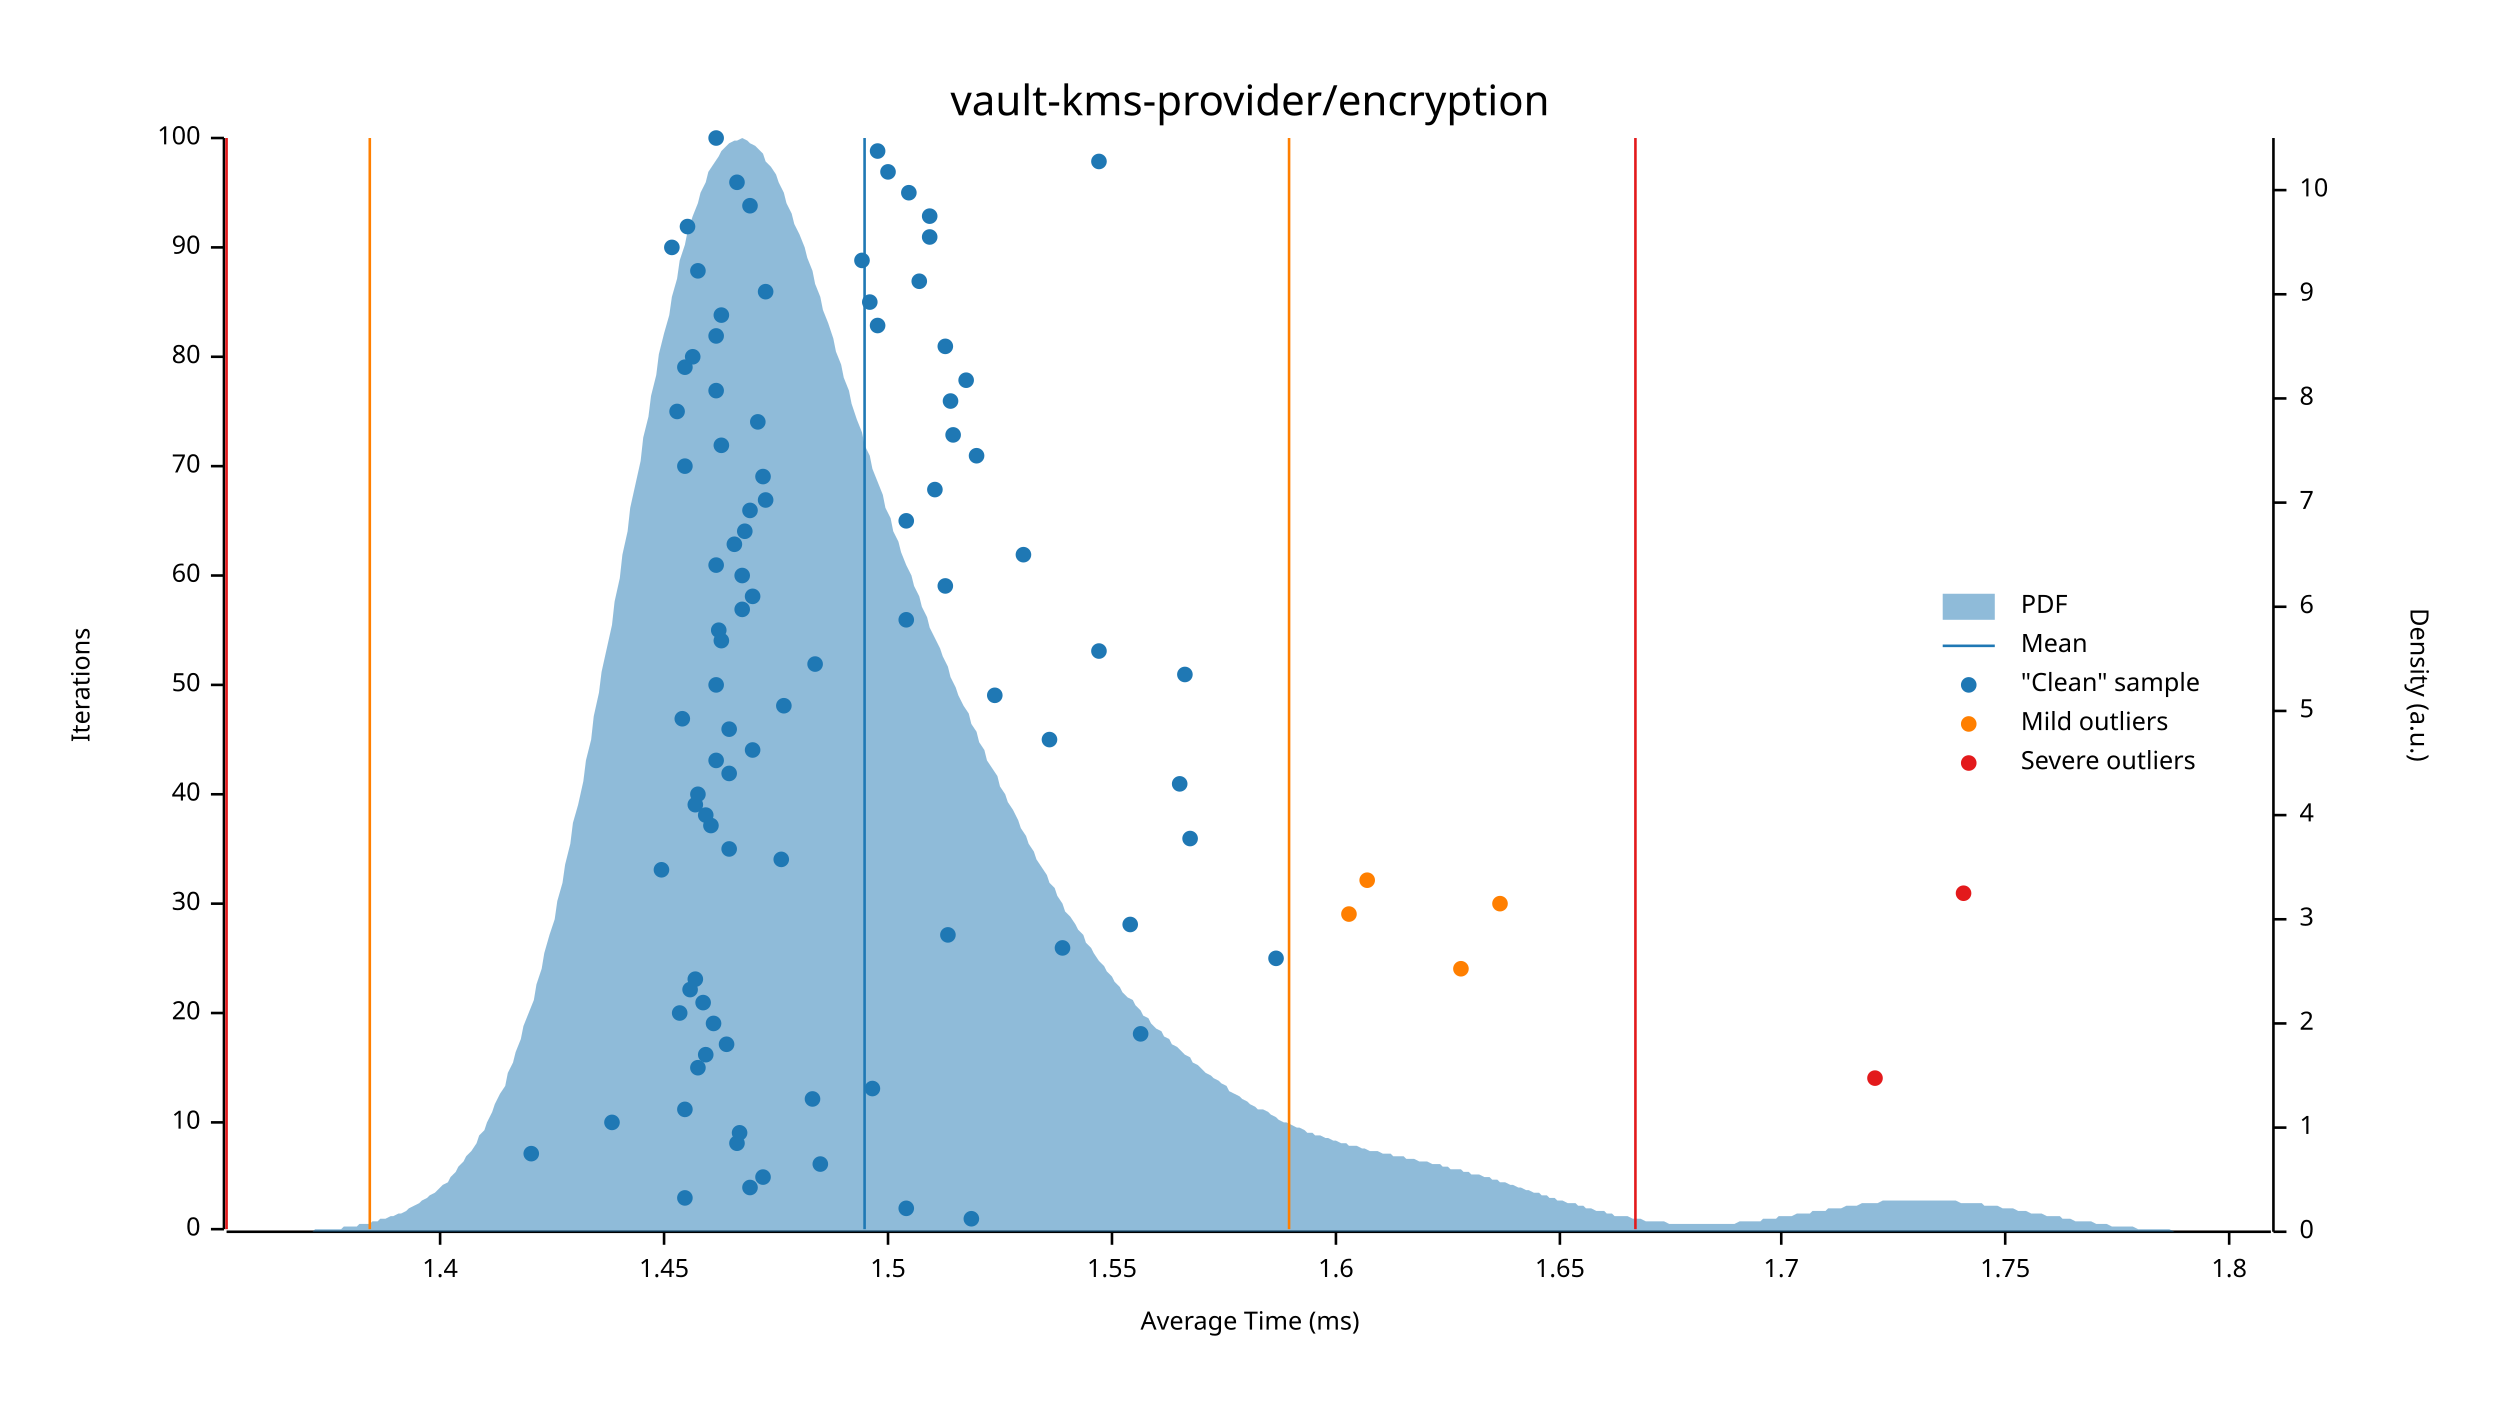
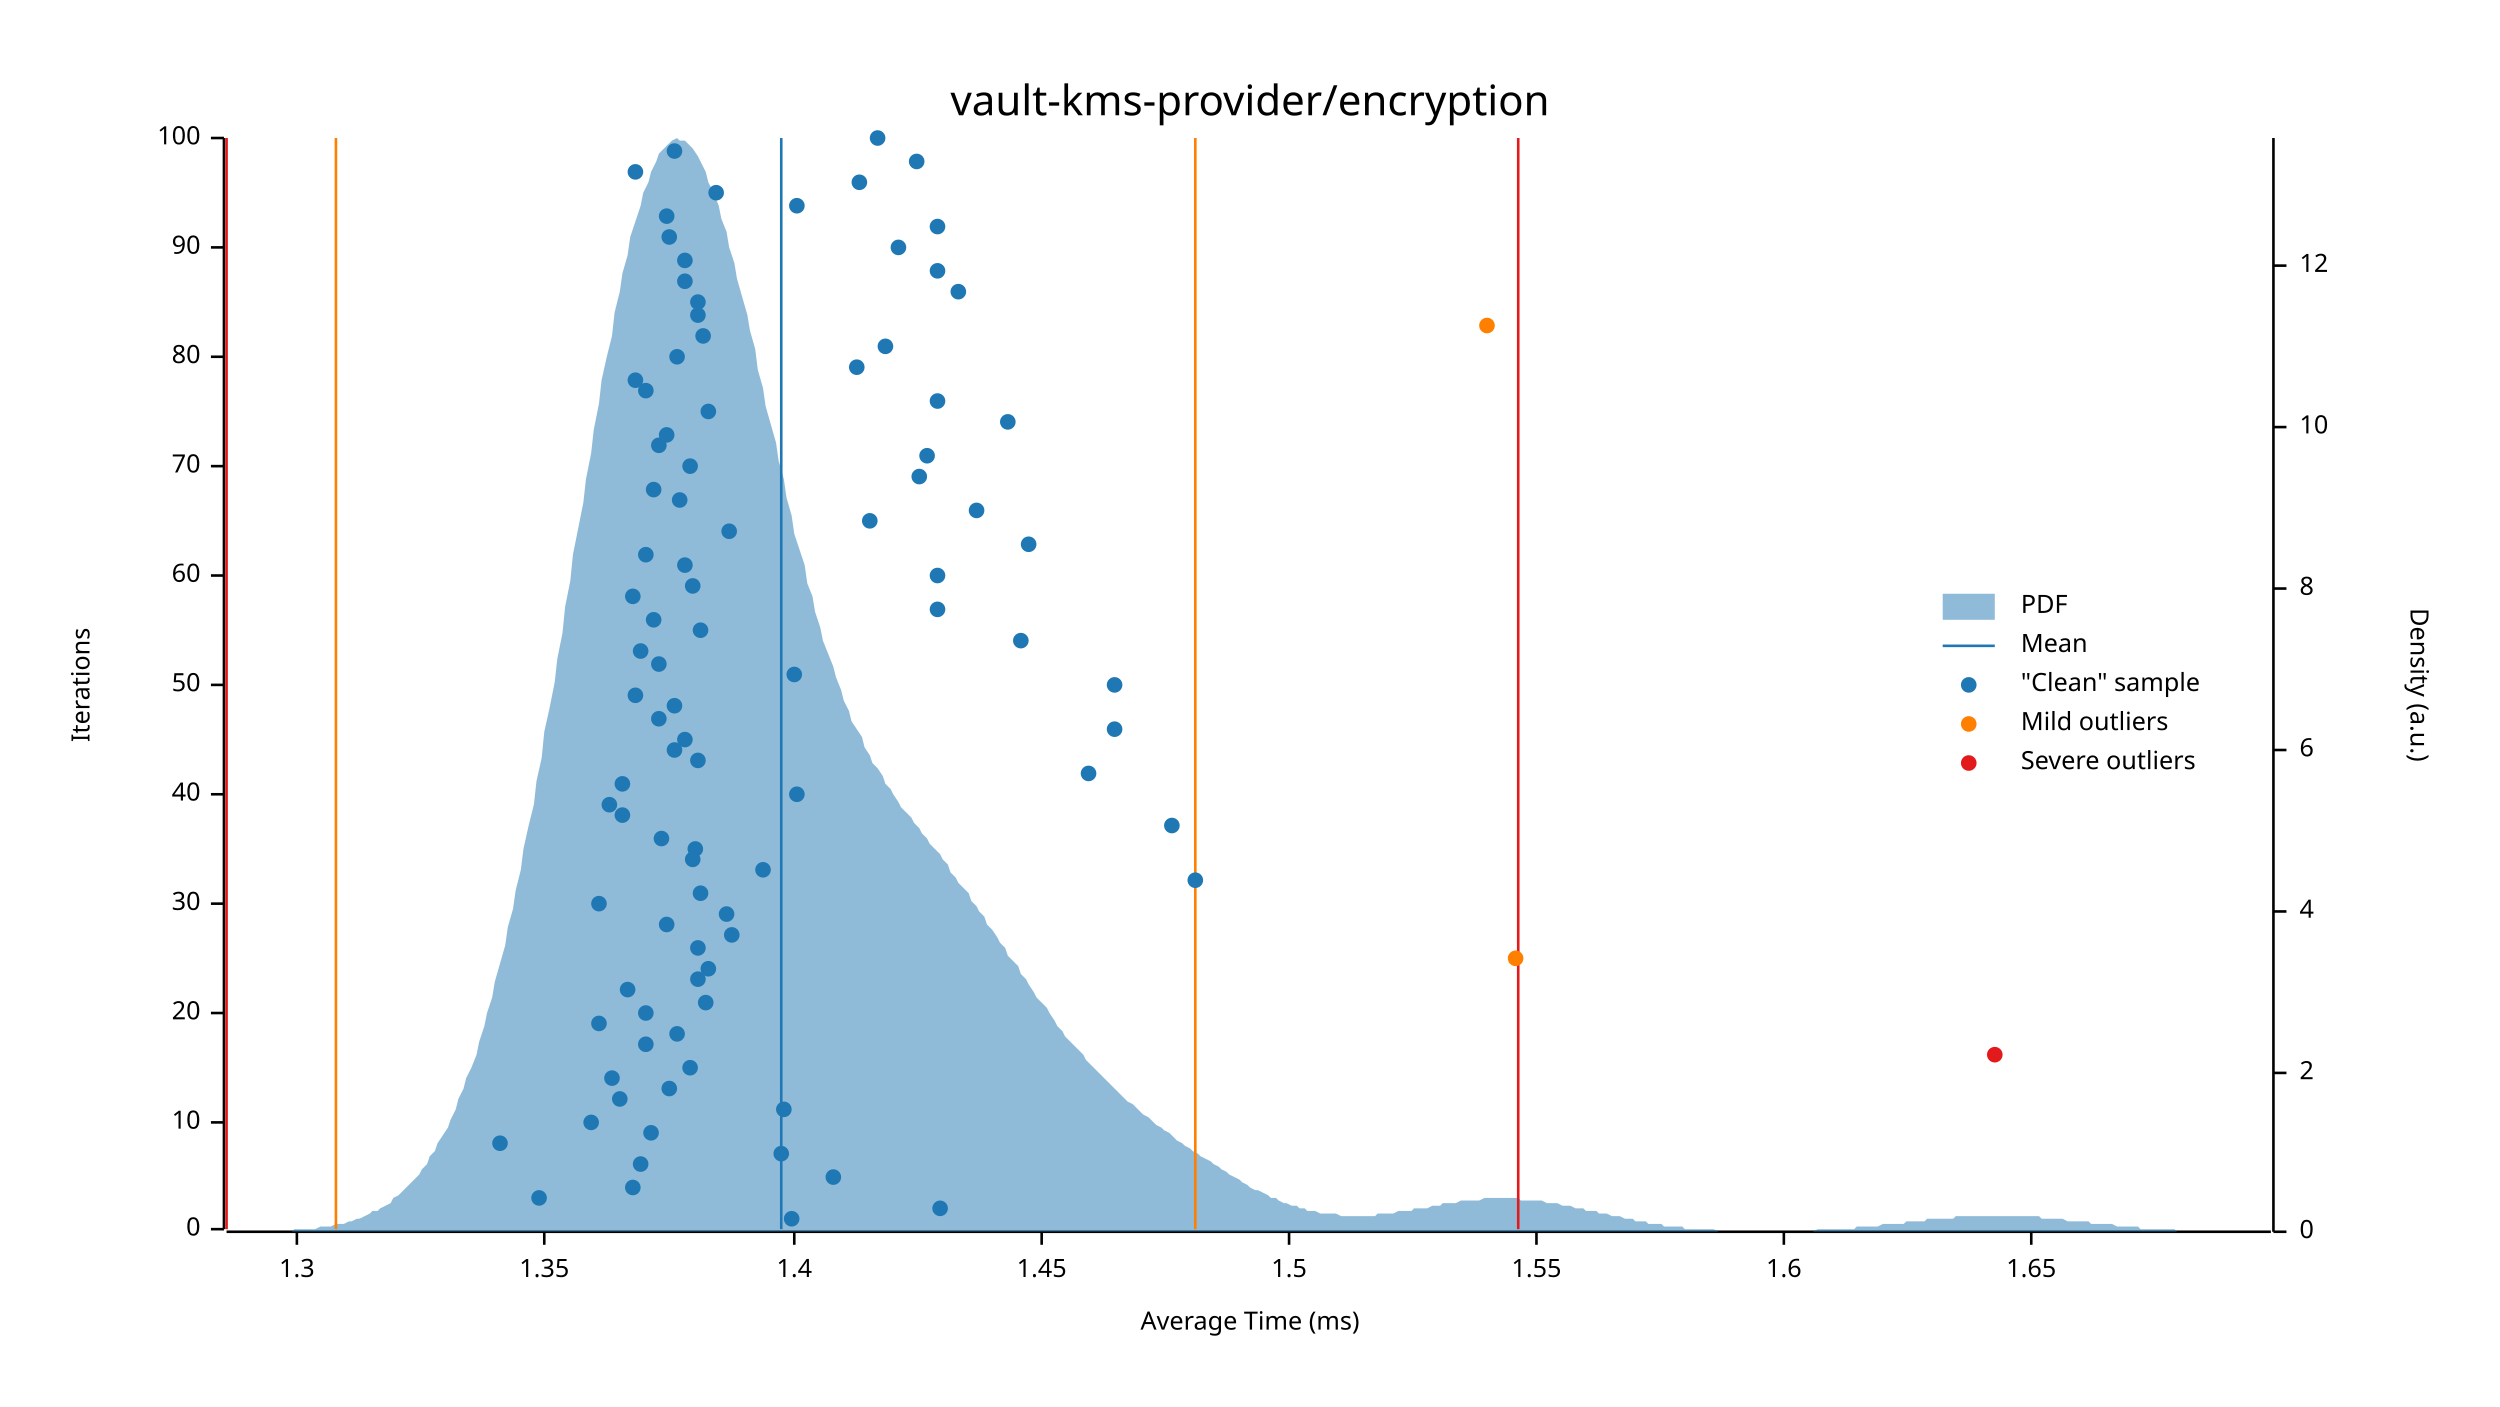
<svg xmlns="http://www.w3.org/2000/svg" width="960" height="540" viewBox="0 0 960 540">
  <text x="480" y="32" dy="0.76em" text-anchor="middle" font-family="sans-serif" font-size="16.129" opacity="1" fill="#000000">
vault-kms-provider/encryption
</text>
  <text x="27" y="263" dy="0.76em" text-anchor="middle" font-family="sans-serif" font-size="9.677" opacity="1" fill="#000000" transform="rotate(270, 27, 263)">
Iterations
</text>
  <text x="480" y="513" dy="-0.5ex" text-anchor="middle" font-family="sans-serif" font-size="9.677" opacity="1" fill="#000000">
Average Time (ms)
</text>
  <polyline fill="none" opacity="1" stroke="#000000" stroke-width="1" points="86,53 86,472 " />
  <text x="77" y="472" dy="0.5ex" text-anchor="end" font-family="sans-serif" font-size="9.677" opacity="1" fill="#000000">
0
</text>
  <polyline fill="none" opacity="1" stroke="#000000" stroke-width="1" points="81,472 86,472 " />
  <text x="77" y="431" dy="0.5ex" text-anchor="end" font-family="sans-serif" font-size="9.677" opacity="1" fill="#000000">
10
</text>
  <polyline fill="none" opacity="1" stroke="#000000" stroke-width="1" points="81,431 86,431 " />
  <text x="77" y="389" dy="0.5ex" text-anchor="end" font-family="sans-serif" font-size="9.677" opacity="1" fill="#000000">
20
</text>
  <polyline fill="none" opacity="1" stroke="#000000" stroke-width="1" points="81,389 86,389 " />
  <text x="77" y="347" dy="0.5ex" text-anchor="end" font-family="sans-serif" font-size="9.677" opacity="1" fill="#000000">
30
</text>
  <polyline fill="none" opacity="1" stroke="#000000" stroke-width="1" points="81,347 86,347 " />
  <text x="77" y="305" dy="0.5ex" text-anchor="end" font-family="sans-serif" font-size="9.677" opacity="1" fill="#000000">
40
</text>
  <polyline fill="none" opacity="1" stroke="#000000" stroke-width="1" points="81,305 86,305 " />
  <text x="77" y="263" dy="0.5ex" text-anchor="end" font-family="sans-serif" font-size="9.677" opacity="1" fill="#000000">
50
</text>
  <polyline fill="none" opacity="1" stroke="#000000" stroke-width="1" points="81,263 86,263 " />
  <text x="77" y="221" dy="0.5ex" text-anchor="end" font-family="sans-serif" font-size="9.677" opacity="1" fill="#000000">
60
</text>
  <polyline fill="none" opacity="1" stroke="#000000" stroke-width="1" points="81,221 86,221 " />
  <text x="77" y="179" dy="0.5ex" text-anchor="end" font-family="sans-serif" font-size="9.677" opacity="1" fill="#000000">
70
</text>
  <polyline fill="none" opacity="1" stroke="#000000" stroke-width="1" points="81,179 86,179 " />
  <text x="77" y="137" dy="0.5ex" text-anchor="end" font-family="sans-serif" font-size="9.677" opacity="1" fill="#000000">
80
</text>
  <polyline fill="none" opacity="1" stroke="#000000" stroke-width="1" points="81,137 86,137 " />
  <text x="77" y="95" dy="0.5ex" text-anchor="end" font-family="sans-serif" font-size="9.677" opacity="1" fill="#000000">
90
</text>
  <polyline fill="none" opacity="1" stroke="#000000" stroke-width="1" points="81,95 86,95 " />
  <text x="77" y="53" dy="0.5ex" text-anchor="end" font-family="sans-serif" font-size="9.677" opacity="1" fill="#000000">
100
</text>
  <polyline fill="none" opacity="1" stroke="#000000" stroke-width="1" points="81,53 86,53 " />
  <polyline fill="none" opacity="1" stroke="#000000" stroke-width="1" points="87,473 872,473 " />
-   <text x="169" y="483" dy="0.76em" text-anchor="middle" font-family="sans-serif" font-size="9.677" opacity="1" fill="#000000">
+   <text x="114" y="483" dy="0.76em" text-anchor="middle" font-family="sans-serif" font-size="9.677" opacity="1" fill="#000000">
+ 1.3
+ </text>
+   <polyline fill="none" opacity="1" stroke="#000000" stroke-width="1" points="114,473 114,478 " />
+   <text x="209" y="483" dy="0.76em" text-anchor="middle" font-family="sans-serif" font-size="9.677" opacity="1" fill="#000000">
+ 1.35
+ </text>
+   <polyline fill="none" opacity="1" stroke="#000000" stroke-width="1" points="209,473 209,478 " />
+   <text x="305" y="483" dy="0.76em" text-anchor="middle" font-family="sans-serif" font-size="9.677" opacity="1" fill="#000000">
1.4
</text>
-   <polyline fill="none" opacity="1" stroke="#000000" stroke-width="1" points="169,473 169,478 " />
-   <text x="255" y="483" dy="0.76em" text-anchor="middle" font-family="sans-serif" font-size="9.677" opacity="1" fill="#000000">
+   <polyline fill="none" opacity="1" stroke="#000000" stroke-width="1" points="305,473 305,478 " />
+   <text x="400" y="483" dy="0.76em" text-anchor="middle" font-family="sans-serif" font-size="9.677" opacity="1" fill="#000000">
1.45
</text>
-   <polyline fill="none" opacity="1" stroke="#000000" stroke-width="1" points="255,473 255,478 " />
-   <text x="341" y="483" dy="0.76em" text-anchor="middle" font-family="sans-serif" font-size="9.677" opacity="1" fill="#000000">
+   <polyline fill="none" opacity="1" stroke="#000000" stroke-width="1" points="400,473 400,478 " />
+   <text x="495" y="483" dy="0.76em" text-anchor="middle" font-family="sans-serif" font-size="9.677" opacity="1" fill="#000000">
1.5
</text>
-   <polyline fill="none" opacity="1" stroke="#000000" stroke-width="1" points="341,473 341,478 " />
-   <text x="427" y="483" dy="0.76em" text-anchor="middle" font-family="sans-serif" font-size="9.677" opacity="1" fill="#000000">
+   <polyline fill="none" opacity="1" stroke="#000000" stroke-width="1" points="495,473 495,478 " />
+   <text x="590" y="483" dy="0.76em" text-anchor="middle" font-family="sans-serif" font-size="9.677" opacity="1" fill="#000000">
1.55
</text>
-   <polyline fill="none" opacity="1" stroke="#000000" stroke-width="1" points="427,473 427,478 " />
-   <text x="513" y="483" dy="0.76em" text-anchor="middle" font-family="sans-serif" font-size="9.677" opacity="1" fill="#000000">
+   <polyline fill="none" opacity="1" stroke="#000000" stroke-width="1" points="590,473 590,478 " />
+   <text x="685" y="483" dy="0.76em" text-anchor="middle" font-family="sans-serif" font-size="9.677" opacity="1" fill="#000000">
1.6
</text>
-   <polyline fill="none" opacity="1" stroke="#000000" stroke-width="1" points="513,473 513,478 " />
-   <text x="599" y="483" dy="0.76em" text-anchor="middle" font-family="sans-serif" font-size="9.677" opacity="1" fill="#000000">
+   <polyline fill="none" opacity="1" stroke="#000000" stroke-width="1" points="685,473 685,478 " />
+   <text x="780" y="483" dy="0.76em" text-anchor="middle" font-family="sans-serif" font-size="9.677" opacity="1" fill="#000000">
1.65
</text>
-   <polyline fill="none" opacity="1" stroke="#000000" stroke-width="1" points="599,473 599,478 " />
-   <text x="684" y="483" dy="0.76em" text-anchor="middle" font-family="sans-serif" font-size="9.677" opacity="1" fill="#000000">
- 1.7
- </text>
-   <polyline fill="none" opacity="1" stroke="#000000" stroke-width="1" points="684,473 684,478 " />
-   <text x="770" y="483" dy="0.76em" text-anchor="middle" font-family="sans-serif" font-size="9.677" opacity="1" fill="#000000">
- 1.75
- </text>
-   <polyline fill="none" opacity="1" stroke="#000000" stroke-width="1" points="770,473 770,478 " />
-   <text x="856" y="483" dy="0.76em" text-anchor="middle" font-family="sans-serif" font-size="9.677" opacity="1" fill="#000000">
- 1.8
- </text>
-   <polyline fill="none" opacity="1" stroke="#000000" stroke-width="1" points="856,473 856,478 " />
+   <polyline fill="none" opacity="1" stroke="#000000" stroke-width="1" points="780,473 780,478 " />
  <text x="933" y="263" dy="0.76em" text-anchor="middle" font-family="sans-serif" font-size="9.677" opacity="1" fill="#000000" transform="rotate(90, 933, 263)">
Density (a.u.)
</text>
  <polyline fill="none" opacity="1" stroke="#000000" stroke-width="1" points="873,53 873,473 " />
  <text x="883" y="473" dy="0.5ex" text-anchor="start" font-family="sans-serif" font-size="9.677" opacity="1" fill="#000000">
0
</text>
  <polyline fill="none" opacity="1" stroke="#000000" stroke-width="1" points="873,473 878,473 " />
-   <text x="883" y="433" dy="0.5ex" text-anchor="start" font-family="sans-serif" font-size="9.677" opacity="1" fill="#000000">
- 1
- </text>
-   <polyline fill="none" opacity="1" stroke="#000000" stroke-width="1" points="873,433 878,433 " />
-   <text x="883" y="393" dy="0.5ex" text-anchor="start" font-family="sans-serif" font-size="9.677" opacity="1" fill="#000000">
+   <text x="883" y="412" dy="0.5ex" text-anchor="start" font-family="sans-serif" font-size="9.677" opacity="1" fill="#000000">
2
</text>
-   <polyline fill="none" opacity="1" stroke="#000000" stroke-width="1" points="873,393 878,393 " />
-   <text x="883" y="353" dy="0.5ex" text-anchor="start" font-family="sans-serif" font-size="9.677" opacity="1" fill="#000000">
- 3
- </text>
-   <polyline fill="none" opacity="1" stroke="#000000" stroke-width="1" points="873,353 878,353 " />
-   <text x="883" y="313" dy="0.5ex" text-anchor="start" font-family="sans-serif" font-size="9.677" opacity="1" fill="#000000">
+   <polyline fill="none" opacity="1" stroke="#000000" stroke-width="1" points="873,412 878,412 " />
+   <text x="883" y="350" dy="0.5ex" text-anchor="start" font-family="sans-serif" font-size="9.677" opacity="1" fill="#000000">
4
</text>
-   <polyline fill="none" opacity="1" stroke="#000000" stroke-width="1" points="873,313 878,313 " />
-   <text x="883" y="273" dy="0.5ex" text-anchor="start" font-family="sans-serif" font-size="9.677" opacity="1" fill="#000000">
- 5
- </text>
-   <polyline fill="none" opacity="1" stroke="#000000" stroke-width="1" points="873,273 878,273 " />
-   <text x="883" y="233" dy="0.5ex" text-anchor="start" font-family="sans-serif" font-size="9.677" opacity="1" fill="#000000">
+   <polyline fill="none" opacity="1" stroke="#000000" stroke-width="1" points="873,350 878,350 " />
+   <text x="883" y="288" dy="0.5ex" text-anchor="start" font-family="sans-serif" font-size="9.677" opacity="1" fill="#000000">
6
</text>
-   <polyline fill="none" opacity="1" stroke="#000000" stroke-width="1" points="873,233 878,233 " />
-   <text x="883" y="193" dy="0.5ex" text-anchor="start" font-family="sans-serif" font-size="9.677" opacity="1" fill="#000000">
- 7
- </text>
-   <polyline fill="none" opacity="1" stroke="#000000" stroke-width="1" points="873,193 878,193 " />
-   <text x="883" y="153" dy="0.5ex" text-anchor="start" font-family="sans-serif" font-size="9.677" opacity="1" fill="#000000">
+   <polyline fill="none" opacity="1" stroke="#000000" stroke-width="1" points="873,288 878,288 " />
+   <text x="883" y="226" dy="0.5ex" text-anchor="start" font-family="sans-serif" font-size="9.677" opacity="1" fill="#000000">
8
</text>
-   <polyline fill="none" opacity="1" stroke="#000000" stroke-width="1" points="873,153 878,153 " />
-   <text x="883" y="113" dy="0.5ex" text-anchor="start" font-family="sans-serif" font-size="9.677" opacity="1" fill="#000000">
- 9
- </text>
-   <polyline fill="none" opacity="1" stroke="#000000" stroke-width="1" points="873,113 878,113 " />
-   <text x="883" y="73" dy="0.5ex" text-anchor="start" font-family="sans-serif" font-size="9.677" opacity="1" fill="#000000">
+   <polyline fill="none" opacity="1" stroke="#000000" stroke-width="1" points="873,226 878,226 " />
+   <text x="883" y="164" dy="0.5ex" text-anchor="start" font-family="sans-serif" font-size="9.677" opacity="1" fill="#000000">
10
</text>
-   <polyline fill="none" opacity="1" stroke="#000000" stroke-width="1" points="873,73 878,73 " />
-   <polygon opacity="0.5" fill="#1F78B4" points="87,473 88,473 90,473 91,473 93,473 94,473 96,473 98,473 99,473 101,473 102,473 104,473 105,473 107,473 109,473 110,473 112,473 113,473 115,473 116,473 118,473 120,473 121,472 123,472 124,472 126,472 127,472 129,472 131,472 132,471 134,471 135,471 137,471 138,470 140,470 142,470 143,469 145,469 146,468 148,468 150,467 151,467 153,466 154,466 156,465 157,464 159,463 161,462 162,461 164,460 165,459 167,458 168,457 170,455 172,454 173,452 175,450 176,448 178,446 179,444 181,442 183,439 184,436 186,434 187,431 189,427 190,424 192,420 194,417 195,412 197,408 198,404 200,399 201,394 203,389 205,384 206,378 208,372 209,366 211,359 213,353 214,346 216,339 217,332 219,324 220,316 222,309 224,300 225,292 227,284 228,275 230,266 231,258 233,249 235,240 236,231 238,222 239,213 241,204 242,195 244,186 246,177 247,168 249,160 250,152 252,144 253,136 255,128 257,121 258,114 260,107 261,100 263,94 264,89 266,83 268,78 269,74 271,70 272,66 274,63 276,60 277,58 279,56 280,55 282,54 283,54 285,53 287,54 288,55 290,56 291,57 293,59 294,62 296,64 298,67 299,70 301,74 302,78 304,82 305,86 307,90 309,95 310,99 312,104 313,109 315,114 316,119 318,124 320,130 321,135 323,140 324,145 326,150 327,155 329,161 331,166 332,171 334,175 335,180 337,185 339,190 340,195 342,199 343,204 345,208 346,212 348,217 350,221 351,225 353,229 354,233 356,237 357,241 359,245 361,249 362,252 364,256 365,260 367,264 368,267 370,271 372,274 373,278 375,281 376,285 378,288 379,292 381,295 383,298 384,302 386,305 387,308 389,311 391,315 392,318 394,321 395,324 397,327 398,330 400,333 402,336 403,339 405,341 406,344 408,347 409,350 411,352 413,355 414,357 416,359 417,362 419,364 420,366 422,369 424,371 425,373 427,375 428,377 430,379 431,381 433,383 435,384 436,386 438,388 439,390 441,391 442,393 444,395 446,396 447,398 449,399 450,401 452,402 454,404 455,405 457,406 458,408 460,409 461,410 463,412 465,413 466,414 468,415 469,416 471,417 472,419 474,420 476,421 477,422 479,423 480,424 482,425 483,426 485,426 487,427 488,428 490,429 491,430 493,431 494,431 496,432 498,433 499,433 501,434 502,435 504,435 505,436 507,436 509,437 510,437 512,438 513,438 515,439 517,439 518,440 520,440 521,440 523,441 524,441 526,442 528,442 529,442 531,443 532,443 534,443 535,444 537,444 539,444 540,445 542,445 543,445 545,446 546,446 548,446 550,447 551,447 553,447 554,448 556,448 557,449 559,449 561,449 562,450 564,450 565,451 567,451 568,451 570,452 572,452 573,453 575,453 576,454 578,454 580,455 581,455 583,456 584,456 586,457 587,457 589,458 591,458 592,459 594,459 595,460 597,460 598,461 600,461 602,462 603,462 605,462 606,463 608,463 609,464 611,464 613,465 614,465 616,465 617,466 619,466 620,467 622,467 624,467 625,467 627,468 628,468 630,468 632,469 633,469 635,469 636,469 638,469 639,469 641,470 643,470 644,470 646,470 647,470 649,470 650,470 652,470 654,470 655,470 657,470 658,470 660,470 661,470 663,470 665,470 666,470 668,469 669,469 671,469 672,469 674,469 676,469 677,468 679,468 680,468 682,468 683,467 685,467 687,467 688,467 690,466 691,466 693,466 695,466 696,465 698,465 699,465 701,465 702,464 704,464 706,464 707,464 709,463 710,463 712,463 713,463 715,462 717,462 718,462 720,462 721,462 723,461 724,461 726,461 728,461 729,461 731,461 732,461 734,461 735,461 737,461 739,461 740,461 742,461 743,461 745,461 746,461 748,461 750,461 751,461 753,462 754,462 756,462 758,462 759,462 761,462 762,463 764,463 765,463 767,463 769,464 770,464 772,464 773,464 775,465 776,465 778,465 780,466 781,466 783,466 784,466 786,467 787,467 789,467 791,467 792,468 794,468 795,468 797,469 798,469 800,469 802,469 803,469 805,470 806,470 808,470 809,470 811,471 813,471 814,471 816,471 817,471 819,471 821,472 822,472 824,472 825,472 827,472 828,472 830,472 832,472 833,472 835,473 836,473 838,473 839,473 841,473 843,473 844,473 846,473 847,473 849,473 850,473 852,473 854,473 855,473 857,473 858,473 860,473 861,473 863,473 865,473 866,473 868,473 869,473 871,473 873,473 873,473 87,473 " />
-   <polyline fill="none" opacity="1" stroke="#1F78B4" stroke-width="1" points="332,472 332,53 " />
-   <polyline fill="none" opacity="1" stroke="#FF7F00" stroke-width="1" points="142,472 142,53 " />
-   <polyline fill="none" opacity="1" stroke="#FF7F00" stroke-width="1" points="495,472 495,53 " />
+   <polyline fill="none" opacity="1" stroke="#000000" stroke-width="1" points="873,164 878,164 " />
+   <text x="883" y="102" dy="0.5ex" text-anchor="start" font-family="sans-serif" font-size="9.677" opacity="1" fill="#000000">
+ 12
+ </text>
+   <polyline fill="none" opacity="1" stroke="#000000" stroke-width="1" points="873,102 878,102 " />
+   <polygon opacity="0.5" fill="#1F78B4" points="87,473 88,473 90,473 91,473 93,473 94,473 96,473 98,473 99,473 101,473 102,473 104,473 105,473 107,473 109,473 110,473 112,473 113,472 115,472 116,472 118,472 120,472 121,472 123,471 124,471 126,471 127,471 129,470 131,470 132,470 134,469 135,469 137,468 138,468 140,467 142,466 143,465 145,465 146,464 148,463 150,462 151,460 153,459 154,458 156,456 157,455 159,453 161,451 162,449 164,447 165,444 167,442 168,439 170,436 172,433 173,430 175,426 176,422 178,418 179,414 181,410 183,405 184,400 186,394 187,389 189,383 190,377 192,370 194,363 195,356 197,349 198,342 200,334 201,326 203,317 205,309 206,300 208,291 209,281 211,272 213,262 214,253 216,243 217,233 219,223 220,213 222,203 224,193 225,184 227,174 228,165 230,155 231,146 233,137 235,129 236,120 238,112 239,105 241,98 242,91 244,85 246,79 247,74 249,70 250,66 252,62 253,59 255,57 257,55 258,54 260,53 261,54 263,54 264,55 266,57 268,60 269,62 271,66 272,70 274,74 276,79 277,84 279,89 280,95 282,101 283,107 285,114 287,121 288,127 290,134 291,142 293,149 294,156 296,163 298,170 299,177 301,184 302,191 304,198 305,205 307,211 309,217 310,224 312,229 313,235 315,241 316,246 318,251 320,256 321,260 323,265 324,269 326,273 327,277 329,280 331,283 332,287 334,290 335,293 337,295 339,298 340,301 342,303 343,305 345,308 346,310 348,312 350,314 351,316 353,318 354,320 356,322 357,324 359,326 361,328 362,330 364,332 365,335 367,337 368,339 370,341 372,343 373,346 375,348 376,350 378,352 379,355 381,357 383,360 384,362 386,364 387,367 389,369 391,371 392,374 394,376 395,378 397,381 398,383 400,385 402,387 403,389 405,392 406,394 408,396 409,398 411,400 413,402 414,403 416,405 417,407 419,409 420,410 422,412 424,414 425,415 427,417 428,418 430,420 431,421 433,423 435,424 436,425 438,427 439,428 441,429 442,430 444,432 446,433 447,434 449,435 450,436 452,438 454,439 455,440 457,441 458,442 460,443 461,444 463,445 465,446 466,447 468,448 469,449 471,450 472,451 474,452 476,453 477,454 479,455 480,456 482,457 483,457 485,458 487,459 488,460 490,460 491,461 493,462 494,462 496,463 498,463 499,464 501,464 502,465 504,465 505,465 507,466 509,466 510,466 512,466 513,466 515,467 517,467 518,467 520,467 521,467 523,467 524,467 526,467 528,467 529,466 531,466 532,466 534,466 535,466 537,465 539,465 540,465 542,465 543,464 545,464 546,464 548,464 550,463 551,463 553,463 554,462 556,462 557,462 559,462 561,461 562,461 564,461 565,461 567,461 568,461 570,460 572,460 573,460 575,460 576,460 578,460 580,460 581,460 583,460 584,461 586,461 587,461 589,461 591,461 592,461 594,462 595,462 597,462 598,462 600,463 602,463 603,463 605,464 606,464 608,464 609,465 611,465 613,465 614,466 616,466 617,466 619,467 620,467 622,467 624,468 625,468 627,468 628,469 630,469 632,469 633,470 635,470 636,470 638,470 639,471 641,471 643,471 644,471 646,471 647,472 649,472 650,472 652,472 654,472 655,472 657,472 658,472 660,473 661,473 663,473 665,473 666,473 668,473 669,473 671,473 672,473 674,473 676,473 677,473 679,473 680,473 682,473 683,473 685,473 687,473 688,473 690,473 691,473 693,473 695,473 696,473 698,472 699,472 701,472 702,472 704,472 706,472 707,472 709,472 710,472 712,472 713,471 715,471 717,471 718,471 720,471 721,471 723,470 724,470 726,470 728,470 729,470 731,470 732,469 734,469 735,469 737,469 739,469 740,468 742,468 743,468 745,468 746,468 748,468 750,468 751,467 753,467 754,467 756,467 758,467 759,467 761,467 762,467 764,467 765,467 767,467 769,467 770,467 772,467 773,467 775,467 776,467 778,467 780,467 781,467 783,467 784,468 786,468 787,468 789,468 791,468 792,468 794,469 795,469 797,469 798,469 800,469 802,469 803,470 805,470 806,470 808,470 809,470 811,470 813,471 814,471 816,471 817,471 819,471 821,471 822,472 824,472 825,472 827,472 828,472 830,472 832,472 833,472 835,472 836,473 838,473 839,473 841,473 843,473 844,473 846,473 847,473 849,473 850,473 852,473 854,473 855,473 857,473 858,473 860,473 861,473 863,473 865,473 866,473 868,473 869,473 871,473 873,473 873,473 87,473 " />
+   <polyline fill="none" opacity="1" stroke="#1F78B4" stroke-width="1" points="300,472 300,53 " />
+   <polyline fill="none" opacity="1" stroke="#FF7F00" stroke-width="1" points="129,472 129,53 " />
+   <polyline fill="none" opacity="1" stroke="#FF7F00" stroke-width="1" points="459,472 459,53 " />
  <polyline fill="none" opacity="1" stroke="#E31A1C" stroke-width="1" points="87,472 87,53 " />
-   <polyline fill="none" opacity="1" stroke="#E31A1C" stroke-width="1" points="628,472 628,53 " />
-   <circle cx="373" cy="468" r="3" opacity="1" fill="#1F78B4" stroke="none" stroke-width="1" />
-   <circle cx="348" cy="464" r="3" opacity="1" fill="#1F78B4" stroke="none" stroke-width="1" />
-   <circle cx="263" cy="460" r="3" opacity="1" fill="#1F78B4" stroke="none" stroke-width="1" />
-   <circle cx="288" cy="456" r="3" opacity="1" fill="#1F78B4" stroke="none" stroke-width="1" />
-   <circle cx="293" cy="452" r="3" opacity="1" fill="#1F78B4" stroke="none" stroke-width="1" />
-   <circle cx="315" cy="447" r="3" opacity="1" fill="#1F78B4" stroke="none" stroke-width="1" />
-   <circle cx="204" cy="443" r="3" opacity="1" fill="#1F78B4" stroke="none" stroke-width="1" />
-   <circle cx="283" cy="439" r="3" opacity="1" fill="#1F78B4" stroke="none" stroke-width="1" />
-   <circle cx="284" cy="435" r="3" opacity="1" fill="#1F78B4" stroke="none" stroke-width="1" />
-   <circle cx="235" cy="431" r="3" opacity="1" fill="#1F78B4" stroke="none" stroke-width="1" />
-   <circle cx="263" cy="426" r="3" opacity="1" fill="#1F78B4" stroke="none" stroke-width="1" />
-   <circle cx="312" cy="422" r="3" opacity="1" fill="#1F78B4" stroke="none" stroke-width="1" />
-   <circle cx="335" cy="418" r="3" opacity="1" fill="#1F78B4" stroke="none" stroke-width="1" />
-   <circle cx="268" cy="410" r="3" opacity="1" fill="#1F78B4" stroke="none" stroke-width="1" />
-   <circle cx="271" cy="405" r="3" opacity="1" fill="#1F78B4" stroke="none" stroke-width="1" />
-   <circle cx="279" cy="401" r="3" opacity="1" fill="#1F78B4" stroke="none" stroke-width="1" />
-   <circle cx="438" cy="397" r="3" opacity="1" fill="#1F78B4" stroke="none" stroke-width="1" />
-   <circle cx="274" cy="393" r="3" opacity="1" fill="#1F78B4" stroke="none" stroke-width="1" />
-   <circle cx="261" cy="389" r="3" opacity="1" fill="#1F78B4" stroke="none" stroke-width="1" />
-   <circle cx="270" cy="385" r="3" opacity="1" fill="#1F78B4" stroke="none" stroke-width="1" />
-   <circle cx="265" cy="380" r="3" opacity="1" fill="#1F78B4" stroke="none" stroke-width="1" />
-   <circle cx="267" cy="376" r="3" opacity="1" fill="#1F78B4" stroke="none" stroke-width="1" />
-   <circle cx="490" cy="368" r="3" opacity="1" fill="#1F78B4" stroke="none" stroke-width="1" />
-   <circle cx="408" cy="364" r="3" opacity="1" fill="#1F78B4" stroke="none" stroke-width="1" />
-   <circle cx="364" cy="359" r="3" opacity="1" fill="#1F78B4" stroke="none" stroke-width="1" />
-   <circle cx="434" cy="355" r="3" opacity="1" fill="#1F78B4" stroke="none" stroke-width="1" />
-   <circle cx="254" cy="334" r="3" opacity="1" fill="#1F78B4" stroke="none" stroke-width="1" />
-   <circle cx="300" cy="330" r="3" opacity="1" fill="#1F78B4" stroke="none" stroke-width="1" />
-   <circle cx="280" cy="326" r="3" opacity="1" fill="#1F78B4" stroke="none" stroke-width="1" />
-   <circle cx="457" cy="322" r="3" opacity="1" fill="#1F78B4" stroke="none" stroke-width="1" />
-   <circle cx="273" cy="317" r="3" opacity="1" fill="#1F78B4" stroke="none" stroke-width="1" />
-   <circle cx="271" cy="313" r="3" opacity="1" fill="#1F78B4" stroke="none" stroke-width="1" />
-   <circle cx="267" cy="309" r="3" opacity="1" fill="#1F78B4" stroke="none" stroke-width="1" />
-   <circle cx="268" cy="305" r="3" opacity="1" fill="#1F78B4" stroke="none" stroke-width="1" />
-   <circle cx="453" cy="301" r="3" opacity="1" fill="#1F78B4" stroke="none" stroke-width="1" />
-   <circle cx="280" cy="297" r="3" opacity="1" fill="#1F78B4" stroke="none" stroke-width="1" />
-   <circle cx="275" cy="292" r="3" opacity="1" fill="#1F78B4" stroke="none" stroke-width="1" />
-   <circle cx="289" cy="288" r="3" opacity="1" fill="#1F78B4" stroke="none" stroke-width="1" />
-   <circle cx="403" cy="284" r="3" opacity="1" fill="#1F78B4" stroke="none" stroke-width="1" />
-   <circle cx="280" cy="280" r="3" opacity="1" fill="#1F78B4" stroke="none" stroke-width="1" />
-   <circle cx="262" cy="276" r="3" opacity="1" fill="#1F78B4" stroke="none" stroke-width="1" />
-   <circle cx="301" cy="271" r="3" opacity="1" fill="#1F78B4" stroke="none" stroke-width="1" />
-   <circle cx="382" cy="267" r="3" opacity="1" fill="#1F78B4" stroke="none" stroke-width="1" />
-   <circle cx="275" cy="263" r="3" opacity="1" fill="#1F78B4" stroke="none" stroke-width="1" />
-   <circle cx="455" cy="259" r="3" opacity="1" fill="#1F78B4" stroke="none" stroke-width="1" />
-   <circle cx="313" cy="255" r="3" opacity="1" fill="#1F78B4" stroke="none" stroke-width="1" />
-   <circle cx="422" cy="250" r="3" opacity="1" fill="#1F78B4" stroke="none" stroke-width="1" />
-   <circle cx="277" cy="246" r="3" opacity="1" fill="#1F78B4" stroke="none" stroke-width="1" />
-   <circle cx="276" cy="242" r="3" opacity="1" fill="#1F78B4" stroke="none" stroke-width="1" />
-   <circle cx="348" cy="238" r="3" opacity="1" fill="#1F78B4" stroke="none" stroke-width="1" />
-   <circle cx="285" cy="234" r="3" opacity="1" fill="#1F78B4" stroke="none" stroke-width="1" />
-   <circle cx="289" cy="229" r="3" opacity="1" fill="#1F78B4" stroke="none" stroke-width="1" />
-   <circle cx="363" cy="225" r="3" opacity="1" fill="#1F78B4" stroke="none" stroke-width="1" />
-   <circle cx="285" cy="221" r="3" opacity="1" fill="#1F78B4" stroke="none" stroke-width="1" />
-   <circle cx="275" cy="217" r="3" opacity="1" fill="#1F78B4" stroke="none" stroke-width="1" />
-   <circle cx="393" cy="213" r="3" opacity="1" fill="#1F78B4" stroke="none" stroke-width="1" />
-   <circle cx="282" cy="209" r="3" opacity="1" fill="#1F78B4" stroke="none" stroke-width="1" />
-   <circle cx="286" cy="204" r="3" opacity="1" fill="#1F78B4" stroke="none" stroke-width="1" />
-   <circle cx="348" cy="200" r="3" opacity="1" fill="#1F78B4" stroke="none" stroke-width="1" />
-   <circle cx="288" cy="196" r="3" opacity="1" fill="#1F78B4" stroke="none" stroke-width="1" />
-   <circle cx="294" cy="192" r="3" opacity="1" fill="#1F78B4" stroke="none" stroke-width="1" />
-   <circle cx="359" cy="188" r="3" opacity="1" fill="#1F78B4" stroke="none" stroke-width="1" />
-   <circle cx="293" cy="183" r="3" opacity="1" fill="#1F78B4" stroke="none" stroke-width="1" />
-   <circle cx="263" cy="179" r="3" opacity="1" fill="#1F78B4" stroke="none" stroke-width="1" />
-   <circle cx="375" cy="175" r="3" opacity="1" fill="#1F78B4" stroke="none" stroke-width="1" />
-   <circle cx="277" cy="171" r="3" opacity="1" fill="#1F78B4" stroke="none" stroke-width="1" />
-   <circle cx="366" cy="167" r="3" opacity="1" fill="#1F78B4" stroke="none" stroke-width="1" />
-   <circle cx="291" cy="162" r="3" opacity="1" fill="#1F78B4" stroke="none" stroke-width="1" />
-   <circle cx="260" cy="158" r="3" opacity="1" fill="#1F78B4" stroke="none" stroke-width="1" />
-   <circle cx="365" cy="154" r="3" opacity="1" fill="#1F78B4" stroke="none" stroke-width="1" />
-   <circle cx="275" cy="150" r="3" opacity="1" fill="#1F78B4" stroke="none" stroke-width="1" />
-   <circle cx="371" cy="146" r="3" opacity="1" fill="#1F78B4" stroke="none" stroke-width="1" />
-   <circle cx="263" cy="141" r="3" opacity="1" fill="#1F78B4" stroke="none" stroke-width="1" />
-   <circle cx="266" cy="137" r="3" opacity="1" fill="#1F78B4" stroke="none" stroke-width="1" />
-   <circle cx="363" cy="133" r="3" opacity="1" fill="#1F78B4" stroke="none" stroke-width="1" />
-   <circle cx="275" cy="129" r="3" opacity="1" fill="#1F78B4" stroke="none" stroke-width="1" />
-   <circle cx="337" cy="125" r="3" opacity="1" fill="#1F78B4" stroke="none" stroke-width="1" />
-   <circle cx="277" cy="121" r="3" opacity="1" fill="#1F78B4" stroke="none" stroke-width="1" />
-   <circle cx="334" cy="116" r="3" opacity="1" fill="#1F78B4" stroke="none" stroke-width="1" />
-   <circle cx="294" cy="112" r="3" opacity="1" fill="#1F78B4" stroke="none" stroke-width="1" />
-   <circle cx="353" cy="108" r="3" opacity="1" fill="#1F78B4" stroke="none" stroke-width="1" />
-   <circle cx="268" cy="104" r="3" opacity="1" fill="#1F78B4" stroke="none" stroke-width="1" />
-   <circle cx="331" cy="100" r="3" opacity="1" fill="#1F78B4" stroke="none" stroke-width="1" />
-   <circle cx="258" cy="95" r="3" opacity="1" fill="#1F78B4" stroke="none" stroke-width="1" />
-   <circle cx="357" cy="91" r="3" opacity="1" fill="#1F78B4" stroke="none" stroke-width="1" />
-   <circle cx="264" cy="87" r="3" opacity="1" fill="#1F78B4" stroke="none" stroke-width="1" />
-   <circle cx="357" cy="83" r="3" opacity="1" fill="#1F78B4" stroke="none" stroke-width="1" />
-   <circle cx="288" cy="79" r="3" opacity="1" fill="#1F78B4" stroke="none" stroke-width="1" />
-   <circle cx="349" cy="74" r="3" opacity="1" fill="#1F78B4" stroke="none" stroke-width="1" />
-   <circle cx="283" cy="70" r="3" opacity="1" fill="#1F78B4" stroke="none" stroke-width="1" />
-   <circle cx="341" cy="66" r="3" opacity="1" fill="#1F78B4" stroke="none" stroke-width="1" />
-   <circle cx="422" cy="62" r="3" opacity="1" fill="#1F78B4" stroke="none" stroke-width="1" />
-   <circle cx="337" cy="58" r="3" opacity="1" fill="#1F78B4" stroke="none" stroke-width="1" />
-   <circle cx="275" cy="53" r="3" opacity="1" fill="#1F78B4" stroke="none" stroke-width="1" />
-   <circle cx="561" cy="372" r="3" opacity="1" fill="#FF7F00" stroke="none" stroke-width="1" />
-   <circle cx="518" cy="351" r="3" opacity="1" fill="#FF7F00" stroke="none" stroke-width="1" />
-   <circle cx="576" cy="347" r="3" opacity="1" fill="#FF7F00" stroke="none" stroke-width="1" />
-   <circle cx="525" cy="338" r="3" opacity="1" fill="#FF7F00" stroke="none" stroke-width="1" />
-   <circle cx="720" cy="414" r="3" opacity="1" fill="#E31A1C" stroke="none" stroke-width="1" />
-   <circle cx="754" cy="343" r="3" opacity="1" fill="#E31A1C" stroke="none" stroke-width="1" />
+   <polyline fill="none" opacity="1" stroke="#E31A1C" stroke-width="1" points="583,472 583,53 " />
+   <circle cx="304" cy="468" r="3" opacity="1" fill="#1F78B4" stroke="none" stroke-width="1" />
+   <circle cx="361" cy="464" r="3" opacity="1" fill="#1F78B4" stroke="none" stroke-width="1" />
+   <circle cx="207" cy="460" r="3" opacity="1" fill="#1F78B4" stroke="none" stroke-width="1" />
+   <circle cx="243" cy="456" r="3" opacity="1" fill="#1F78B4" stroke="none" stroke-width="1" />
+   <circle cx="320" cy="452" r="3" opacity="1" fill="#1F78B4" stroke="none" stroke-width="1" />
+   <circle cx="246" cy="447" r="3" opacity="1" fill="#1F78B4" stroke="none" stroke-width="1" />
+   <circle cx="300" cy="443" r="3" opacity="1" fill="#1F78B4" stroke="none" stroke-width="1" />
+   <circle cx="192" cy="439" r="3" opacity="1" fill="#1F78B4" stroke="none" stroke-width="1" />
+   <circle cx="250" cy="435" r="3" opacity="1" fill="#1F78B4" stroke="none" stroke-width="1" />
+   <circle cx="227" cy="431" r="3" opacity="1" fill="#1F78B4" stroke="none" stroke-width="1" />
+   <circle cx="301" cy="426" r="3" opacity="1" fill="#1F78B4" stroke="none" stroke-width="1" />
+   <circle cx="238" cy="422" r="3" opacity="1" fill="#1F78B4" stroke="none" stroke-width="1" />
+   <circle cx="257" cy="418" r="3" opacity="1" fill="#1F78B4" stroke="none" stroke-width="1" />
+   <circle cx="235" cy="414" r="3" opacity="1" fill="#1F78B4" stroke="none" stroke-width="1" />
+   <circle cx="265" cy="410" r="3" opacity="1" fill="#1F78B4" stroke="none" stroke-width="1" />
+   <circle cx="248" cy="401" r="3" opacity="1" fill="#1F78B4" stroke="none" stroke-width="1" />
+   <circle cx="260" cy="397" r="3" opacity="1" fill="#1F78B4" stroke="none" stroke-width="1" />
+   <circle cx="230" cy="393" r="3" opacity="1" fill="#1F78B4" stroke="none" stroke-width="1" />
+   <circle cx="248" cy="389" r="3" opacity="1" fill="#1F78B4" stroke="none" stroke-width="1" />
+   <circle cx="271" cy="385" r="3" opacity="1" fill="#1F78B4" stroke="none" stroke-width="1" />
+   <circle cx="241" cy="380" r="3" opacity="1" fill="#1F78B4" stroke="none" stroke-width="1" />
+   <circle cx="268" cy="376" r="3" opacity="1" fill="#1F78B4" stroke="none" stroke-width="1" />
+   <circle cx="272" cy="372" r="3" opacity="1" fill="#1F78B4" stroke="none" stroke-width="1" />
+   <circle cx="268" cy="364" r="3" opacity="1" fill="#1F78B4" stroke="none" stroke-width="1" />
+   <circle cx="281" cy="359" r="3" opacity="1" fill="#1F78B4" stroke="none" stroke-width="1" />
+   <circle cx="256" cy="355" r="3" opacity="1" fill="#1F78B4" stroke="none" stroke-width="1" />
+   <circle cx="279" cy="351" r="3" opacity="1" fill="#1F78B4" stroke="none" stroke-width="1" />
+   <circle cx="230" cy="347" r="3" opacity="1" fill="#1F78B4" stroke="none" stroke-width="1" />
+   <circle cx="269" cy="343" r="3" opacity="1" fill="#1F78B4" stroke="none" stroke-width="1" />
+   <circle cx="459" cy="338" r="3" opacity="1" fill="#1F78B4" stroke="none" stroke-width="1" />
+   <circle cx="293" cy="334" r="3" opacity="1" fill="#1F78B4" stroke="none" stroke-width="1" />
+   <circle cx="266" cy="330" r="3" opacity="1" fill="#1F78B4" stroke="none" stroke-width="1" />
+   <circle cx="267" cy="326" r="3" opacity="1" fill="#1F78B4" stroke="none" stroke-width="1" />
+   <circle cx="254" cy="322" r="3" opacity="1" fill="#1F78B4" stroke="none" stroke-width="1" />
+   <circle cx="450" cy="317" r="3" opacity="1" fill="#1F78B4" stroke="none" stroke-width="1" />
+   <circle cx="239" cy="313" r="3" opacity="1" fill="#1F78B4" stroke="none" stroke-width="1" />
+   <circle cx="234" cy="309" r="3" opacity="1" fill="#1F78B4" stroke="none" stroke-width="1" />
+   <circle cx="306" cy="305" r="3" opacity="1" fill="#1F78B4" stroke="none" stroke-width="1" />
+   <circle cx="239" cy="301" r="3" opacity="1" fill="#1F78B4" stroke="none" stroke-width="1" />
+   <circle cx="418" cy="297" r="3" opacity="1" fill="#1F78B4" stroke="none" stroke-width="1" />
+   <circle cx="268" cy="292" r="3" opacity="1" fill="#1F78B4" stroke="none" stroke-width="1" />
+   <circle cx="259" cy="288" r="3" opacity="1" fill="#1F78B4" stroke="none" stroke-width="1" />
+   <circle cx="263" cy="284" r="3" opacity="1" fill="#1F78B4" stroke="none" stroke-width="1" />
+   <circle cx="428" cy="280" r="3" opacity="1" fill="#1F78B4" stroke="none" stroke-width="1" />
+   <circle cx="253" cy="276" r="3" opacity="1" fill="#1F78B4" stroke="none" stroke-width="1" />
+   <circle cx="259" cy="271" r="3" opacity="1" fill="#1F78B4" stroke="none" stroke-width="1" />
+   <circle cx="244" cy="267" r="3" opacity="1" fill="#1F78B4" stroke="none" stroke-width="1" />
+   <circle cx="428" cy="263" r="3" opacity="1" fill="#1F78B4" stroke="none" stroke-width="1" />
+   <circle cx="305" cy="259" r="3" opacity="1" fill="#1F78B4" stroke="none" stroke-width="1" />
+   <circle cx="253" cy="255" r="3" opacity="1" fill="#1F78B4" stroke="none" stroke-width="1" />
+   <circle cx="246" cy="250" r="3" opacity="1" fill="#1F78B4" stroke="none" stroke-width="1" />
+   <circle cx="392" cy="246" r="3" opacity="1" fill="#1F78B4" stroke="none" stroke-width="1" />
+   <circle cx="269" cy="242" r="3" opacity="1" fill="#1F78B4" stroke="none" stroke-width="1" />
+   <circle cx="251" cy="238" r="3" opacity="1" fill="#1F78B4" stroke="none" stroke-width="1" />
+   <circle cx="360" cy="234" r="3" opacity="1" fill="#1F78B4" stroke="none" stroke-width="1" />
+   <circle cx="243" cy="229" r="3" opacity="1" fill="#1F78B4" stroke="none" stroke-width="1" />
+   <circle cx="266" cy="225" r="3" opacity="1" fill="#1F78B4" stroke="none" stroke-width="1" />
+   <circle cx="360" cy="221" r="3" opacity="1" fill="#1F78B4" stroke="none" stroke-width="1" />
+   <circle cx="263" cy="217" r="3" opacity="1" fill="#1F78B4" stroke="none" stroke-width="1" />
+   <circle cx="248" cy="213" r="3" opacity="1" fill="#1F78B4" stroke="none" stroke-width="1" />
+   <circle cx="395" cy="209" r="3" opacity="1" fill="#1F78B4" stroke="none" stroke-width="1" />
+   <circle cx="280" cy="204" r="3" opacity="1" fill="#1F78B4" stroke="none" stroke-width="1" />
+   <circle cx="334" cy="200" r="3" opacity="1" fill="#1F78B4" stroke="none" stroke-width="1" />
+   <circle cx="375" cy="196" r="3" opacity="1" fill="#1F78B4" stroke="none" stroke-width="1" />
+   <circle cx="261" cy="192" r="3" opacity="1" fill="#1F78B4" stroke="none" stroke-width="1" />
+   <circle cx="251" cy="188" r="3" opacity="1" fill="#1F78B4" stroke="none" stroke-width="1" />
+   <circle cx="353" cy="183" r="3" opacity="1" fill="#1F78B4" stroke="none" stroke-width="1" />
+   <circle cx="265" cy="179" r="3" opacity="1" fill="#1F78B4" stroke="none" stroke-width="1" />
+   <circle cx="356" cy="175" r="3" opacity="1" fill="#1F78B4" stroke="none" stroke-width="1" />
+   <circle cx="253" cy="171" r="3" opacity="1" fill="#1F78B4" stroke="none" stroke-width="1" />
+   <circle cx="256" cy="167" r="3" opacity="1" fill="#1F78B4" stroke="none" stroke-width="1" />
+   <circle cx="387" cy="162" r="3" opacity="1" fill="#1F78B4" stroke="none" stroke-width="1" />
+   <circle cx="272" cy="158" r="3" opacity="1" fill="#1F78B4" stroke="none" stroke-width="1" />
+   <circle cx="360" cy="154" r="3" opacity="1" fill="#1F78B4" stroke="none" stroke-width="1" />
+   <circle cx="248" cy="150" r="3" opacity="1" fill="#1F78B4" stroke="none" stroke-width="1" />
+   <circle cx="244" cy="146" r="3" opacity="1" fill="#1F78B4" stroke="none" stroke-width="1" />
+   <circle cx="329" cy="141" r="3" opacity="1" fill="#1F78B4" stroke="none" stroke-width="1" />
+   <circle cx="260" cy="137" r="3" opacity="1" fill="#1F78B4" stroke="none" stroke-width="1" />
+   <circle cx="340" cy="133" r="3" opacity="1" fill="#1F78B4" stroke="none" stroke-width="1" />
+   <circle cx="270" cy="129" r="3" opacity="1" fill="#1F78B4" stroke="none" stroke-width="1" />
+   <circle cx="268" cy="121" r="3" opacity="1" fill="#1F78B4" stroke="none" stroke-width="1" />
+   <circle cx="268" cy="116" r="3" opacity="1" fill="#1F78B4" stroke="none" stroke-width="1" />
+   <circle cx="368" cy="112" r="3" opacity="1" fill="#1F78B4" stroke="none" stroke-width="1" />
+   <circle cx="263" cy="108" r="3" opacity="1" fill="#1F78B4" stroke="none" stroke-width="1" />
+   <circle cx="360" cy="104" r="3" opacity="1" fill="#1F78B4" stroke="none" stroke-width="1" />
+   <circle cx="263" cy="100" r="3" opacity="1" fill="#1F78B4" stroke="none" stroke-width="1" />
+   <circle cx="345" cy="95" r="3" opacity="1" fill="#1F78B4" stroke="none" stroke-width="1" />
+   <circle cx="257" cy="91" r="3" opacity="1" fill="#1F78B4" stroke="none" stroke-width="1" />
+   <circle cx="360" cy="87" r="3" opacity="1" fill="#1F78B4" stroke="none" stroke-width="1" />
+   <circle cx="256" cy="83" r="3" opacity="1" fill="#1F78B4" stroke="none" stroke-width="1" />
+   <circle cx="306" cy="79" r="3" opacity="1" fill="#1F78B4" stroke="none" stroke-width="1" />
+   <circle cx="275" cy="74" r="3" opacity="1" fill="#1F78B4" stroke="none" stroke-width="1" />
+   <circle cx="330" cy="70" r="3" opacity="1" fill="#1F78B4" stroke="none" stroke-width="1" />
+   <circle cx="244" cy="66" r="3" opacity="1" fill="#1F78B4" stroke="none" stroke-width="1" />
+   <circle cx="352" cy="62" r="3" opacity="1" fill="#1F78B4" stroke="none" stroke-width="1" />
+   <circle cx="259" cy="58" r="3" opacity="1" fill="#1F78B4" stroke="none" stroke-width="1" />
+   <circle cx="337" cy="53" r="3" opacity="1" fill="#1F78B4" stroke="none" stroke-width="1" />
+   <circle cx="582" cy="368" r="3" opacity="1" fill="#FF7F00" stroke="none" stroke-width="1" />
+   <circle cx="571" cy="125" r="3" opacity="1" fill="#FF7F00" stroke="none" stroke-width="1" />
+   <circle cx="766" cy="405" r="3" opacity="1" fill="#E31A1C" stroke="none" stroke-width="1" />
  <text x="776" y="228" dy="0.76em" text-anchor="start" font-family="sans-serif" font-size="9.677" opacity="1" fill="#000000">
PDF
</text>
  <text x="776" y="243" dy="0.76em" text-anchor="start" font-family="sans-serif" font-size="9.677" opacity="1" fill="#000000">
Mean
</text>
  <text x="776" y="258" dy="0.76em" text-anchor="start" font-family="sans-serif" font-size="9.677" opacity="1" fill="#000000">
"Clean" sample
</text>
  <text x="776" y="273" dy="0.76em" text-anchor="start" font-family="sans-serif" font-size="9.677" opacity="1" fill="#000000">
Mild outliers
</text>
  <text x="776" y="288" dy="0.76em" text-anchor="start" font-family="sans-serif" font-size="9.677" opacity="1" fill="#000000">
Severe outliers
</text>
  <rect x="746" y="228" width="20" height="10" opacity="0.5" fill="#1F78B4" stroke="none" />
  <polyline fill="none" opacity="1" stroke="#1F78B4" stroke-width="1" points="746,248 766,248 " />
  <circle cx="756" cy="263" r="3" opacity="1" fill="#1F78B4" stroke="none" stroke-width="1" />
  <circle cx="756" cy="278" r="3" opacity="1" fill="#FF7F00" stroke="none" stroke-width="1" />
  <circle cx="756" cy="293" r="3" opacity="1" fill="#E31A1C" stroke="none" stroke-width="1" />
</svg>
